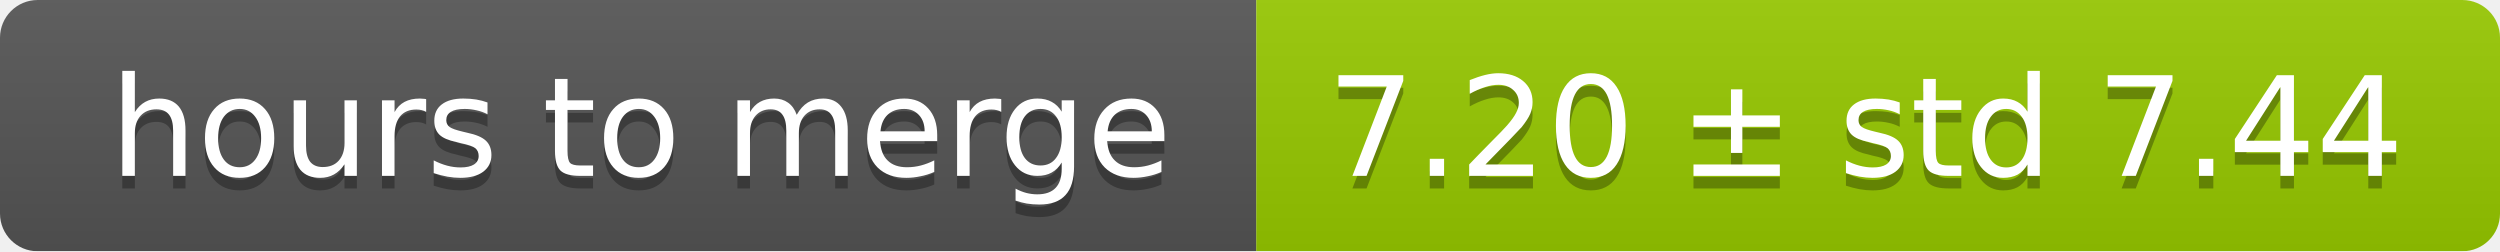
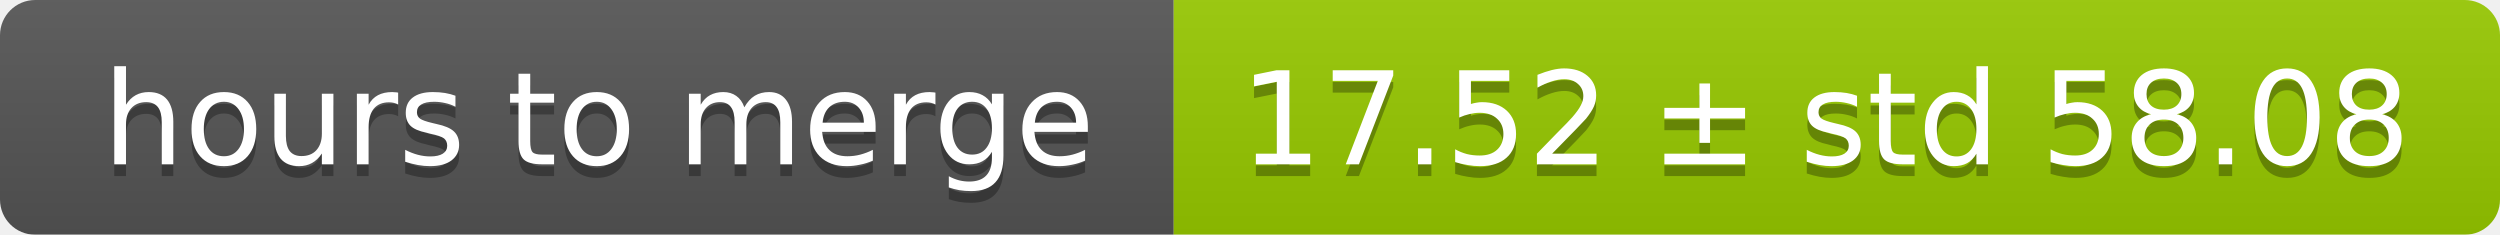
- <svg xmlns="http://www.w3.org/2000/svg" width="199" height="20">
+ <svg xmlns="http://www.w3.org/2000/svg" width="213" height="20">
  <linearGradient id="smooth" x2="0" y2="100%">
    <stop offset="0" stop-color="#bbb" stop-opacity=".1" />
    <stop offset="1" stop-opacity=".1" />
  </linearGradient>
  <mask id="round">
-     <rect width="199" height="20" rx="3" fill="#fff" />
+     <rect width="213" height="20" rx="3" fill="#fff" />
  </mask>
  <g mask="url(#round)">
    <rect width="100" height="20" fill="#555" />
-     <rect x="100" width="99" height="20" fill="#97ca00" />
-     <rect width="199" height="20" fill="url(#smooth)" />
+     <rect x="100" width="113" height="20" fill="#97ca00" />
+     <rect width="213" height="20" fill="url(#smooth)" />
  </g>
  <g fill="#fff" text-anchor="middle" font-family="DejaVu Sans,Verdana,Geneva,sans-serif" font-size="11">
    <text x="51" y="15" fill="#010101" fill-opacity=".3">hours to merge</text>
    <text x="51" y="14">hours to merge</text>
-     <text x="148.5" y="15" fill="#010101" fill-opacity=".3">7.20 ± std 7.44</text>
-     <text x="148.5" y="14">7.20 ± std 7.44</text>
+     <text x="155.5" y="15" fill="#010101" fill-opacity=".3">17.52 ± std 58.08</text>
+     <text x="155.5" y="14">17.52 ± std 58.08</text>
  </g>
</svg>
